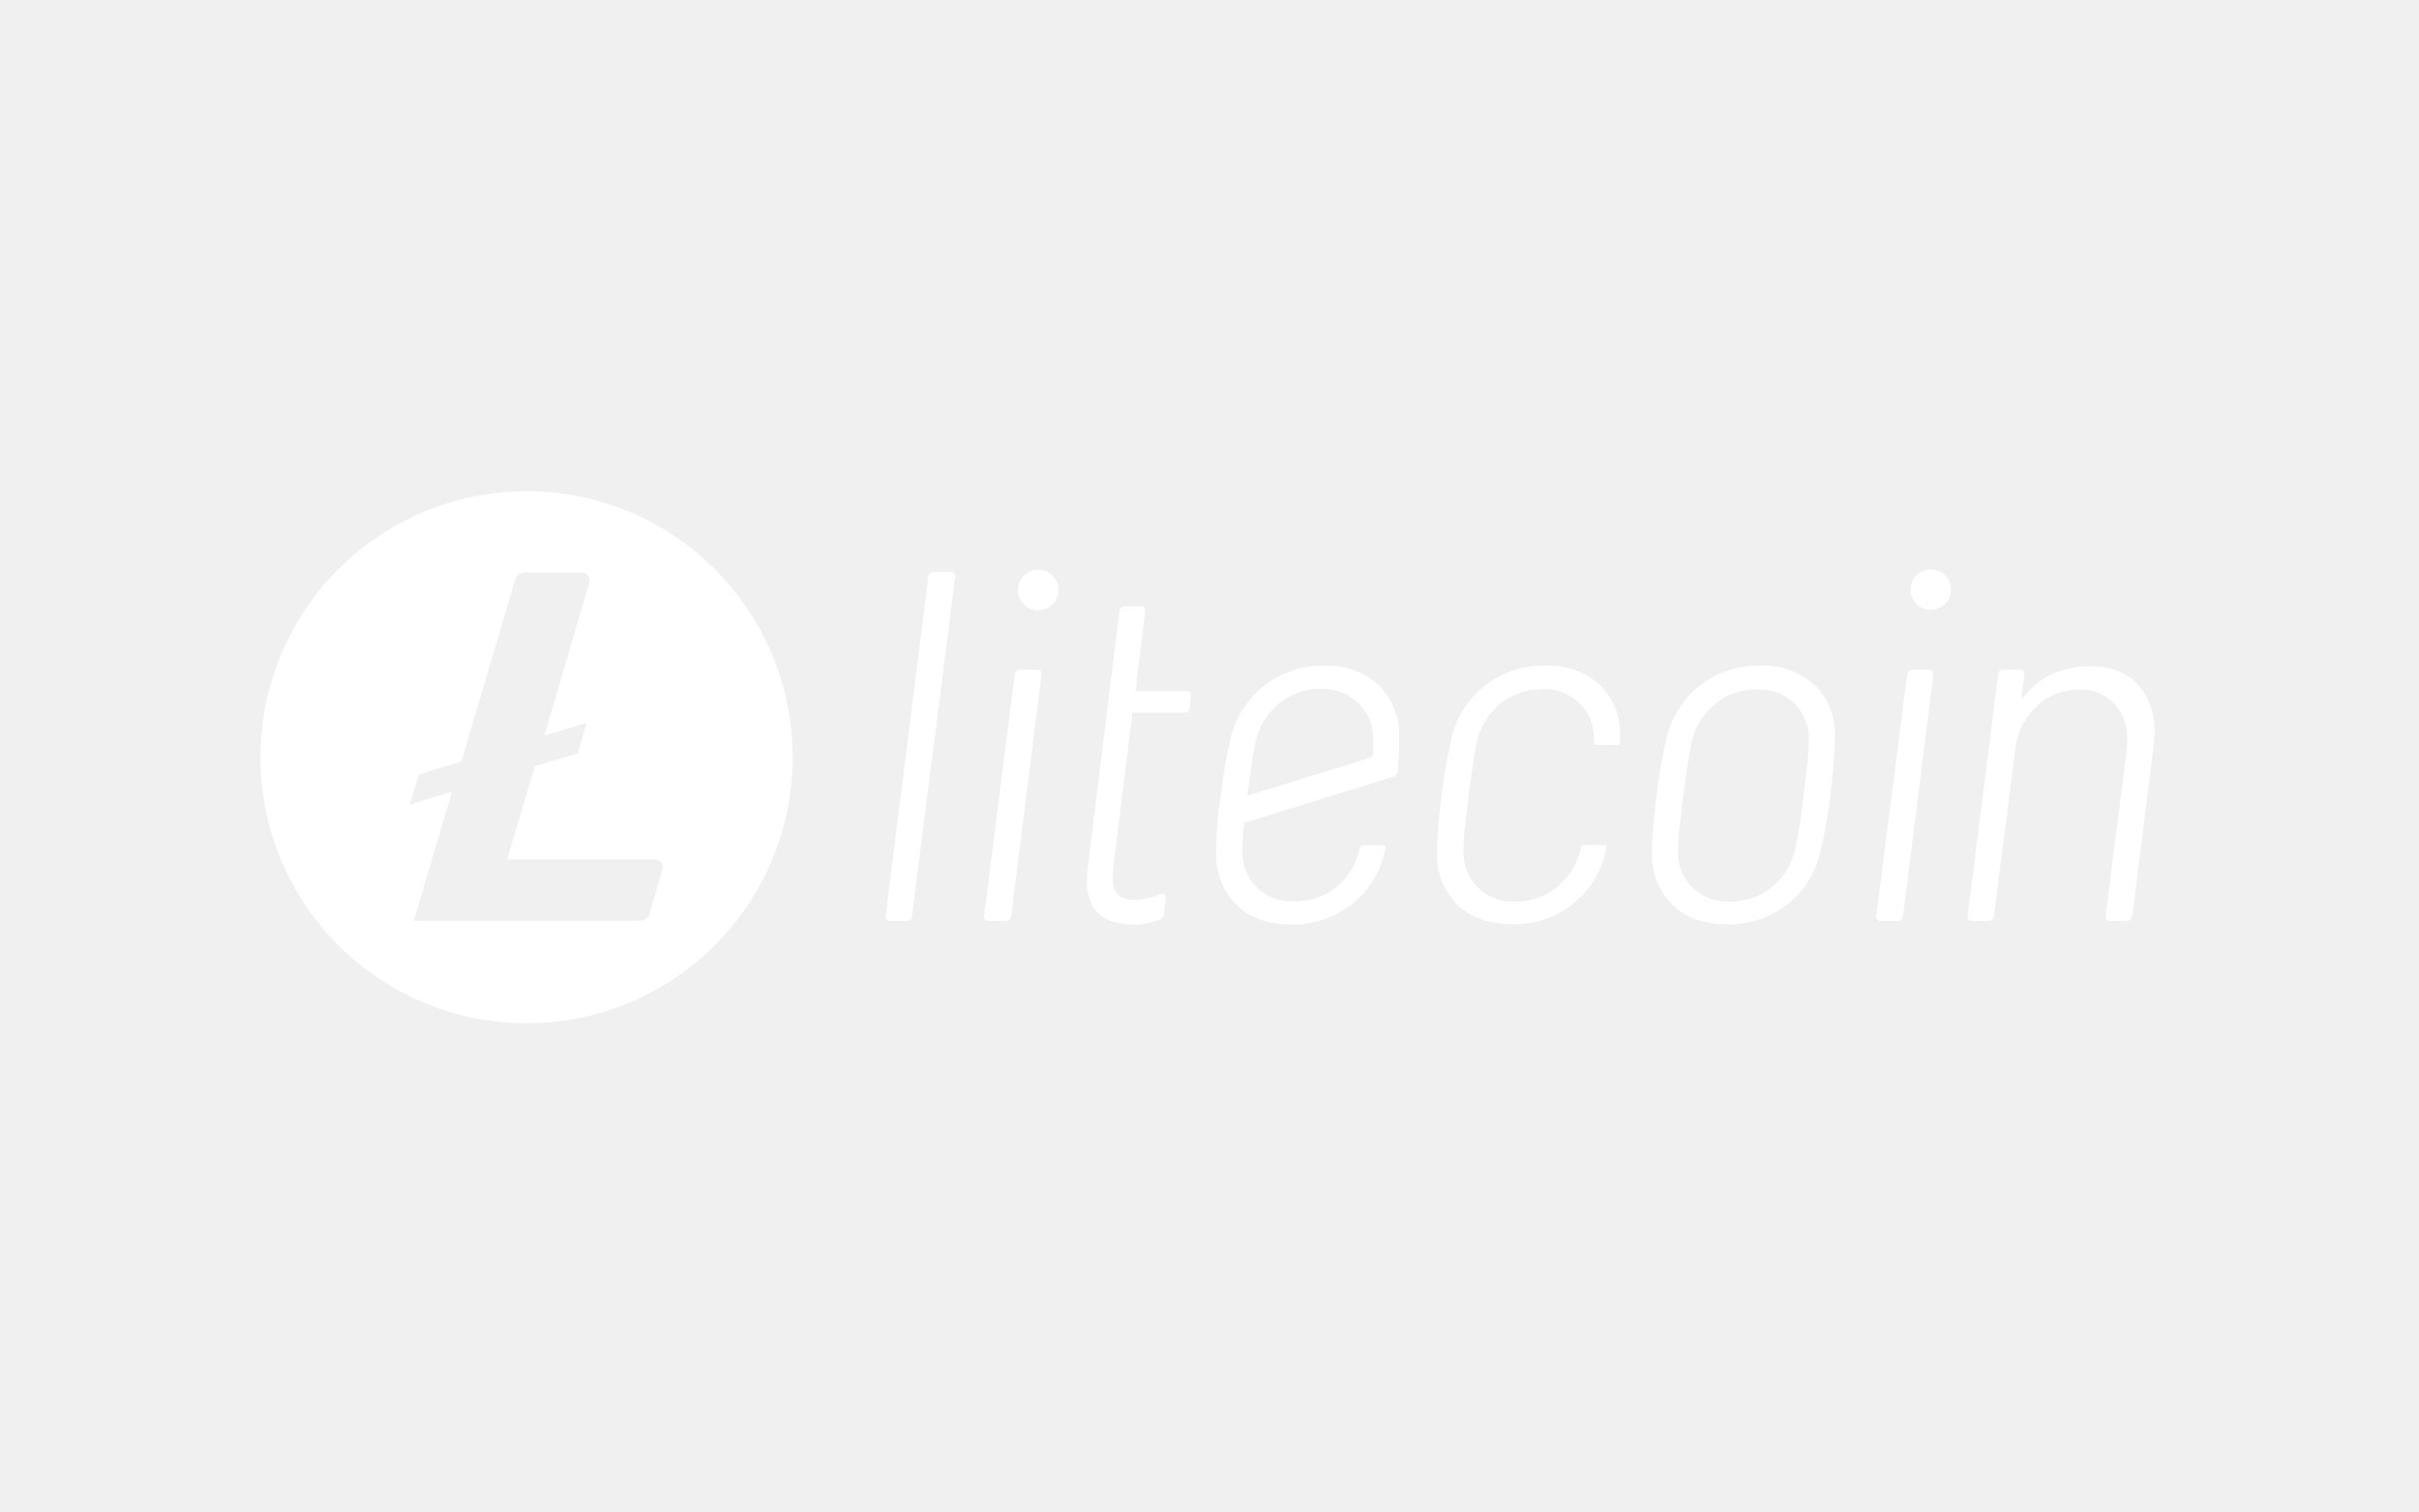
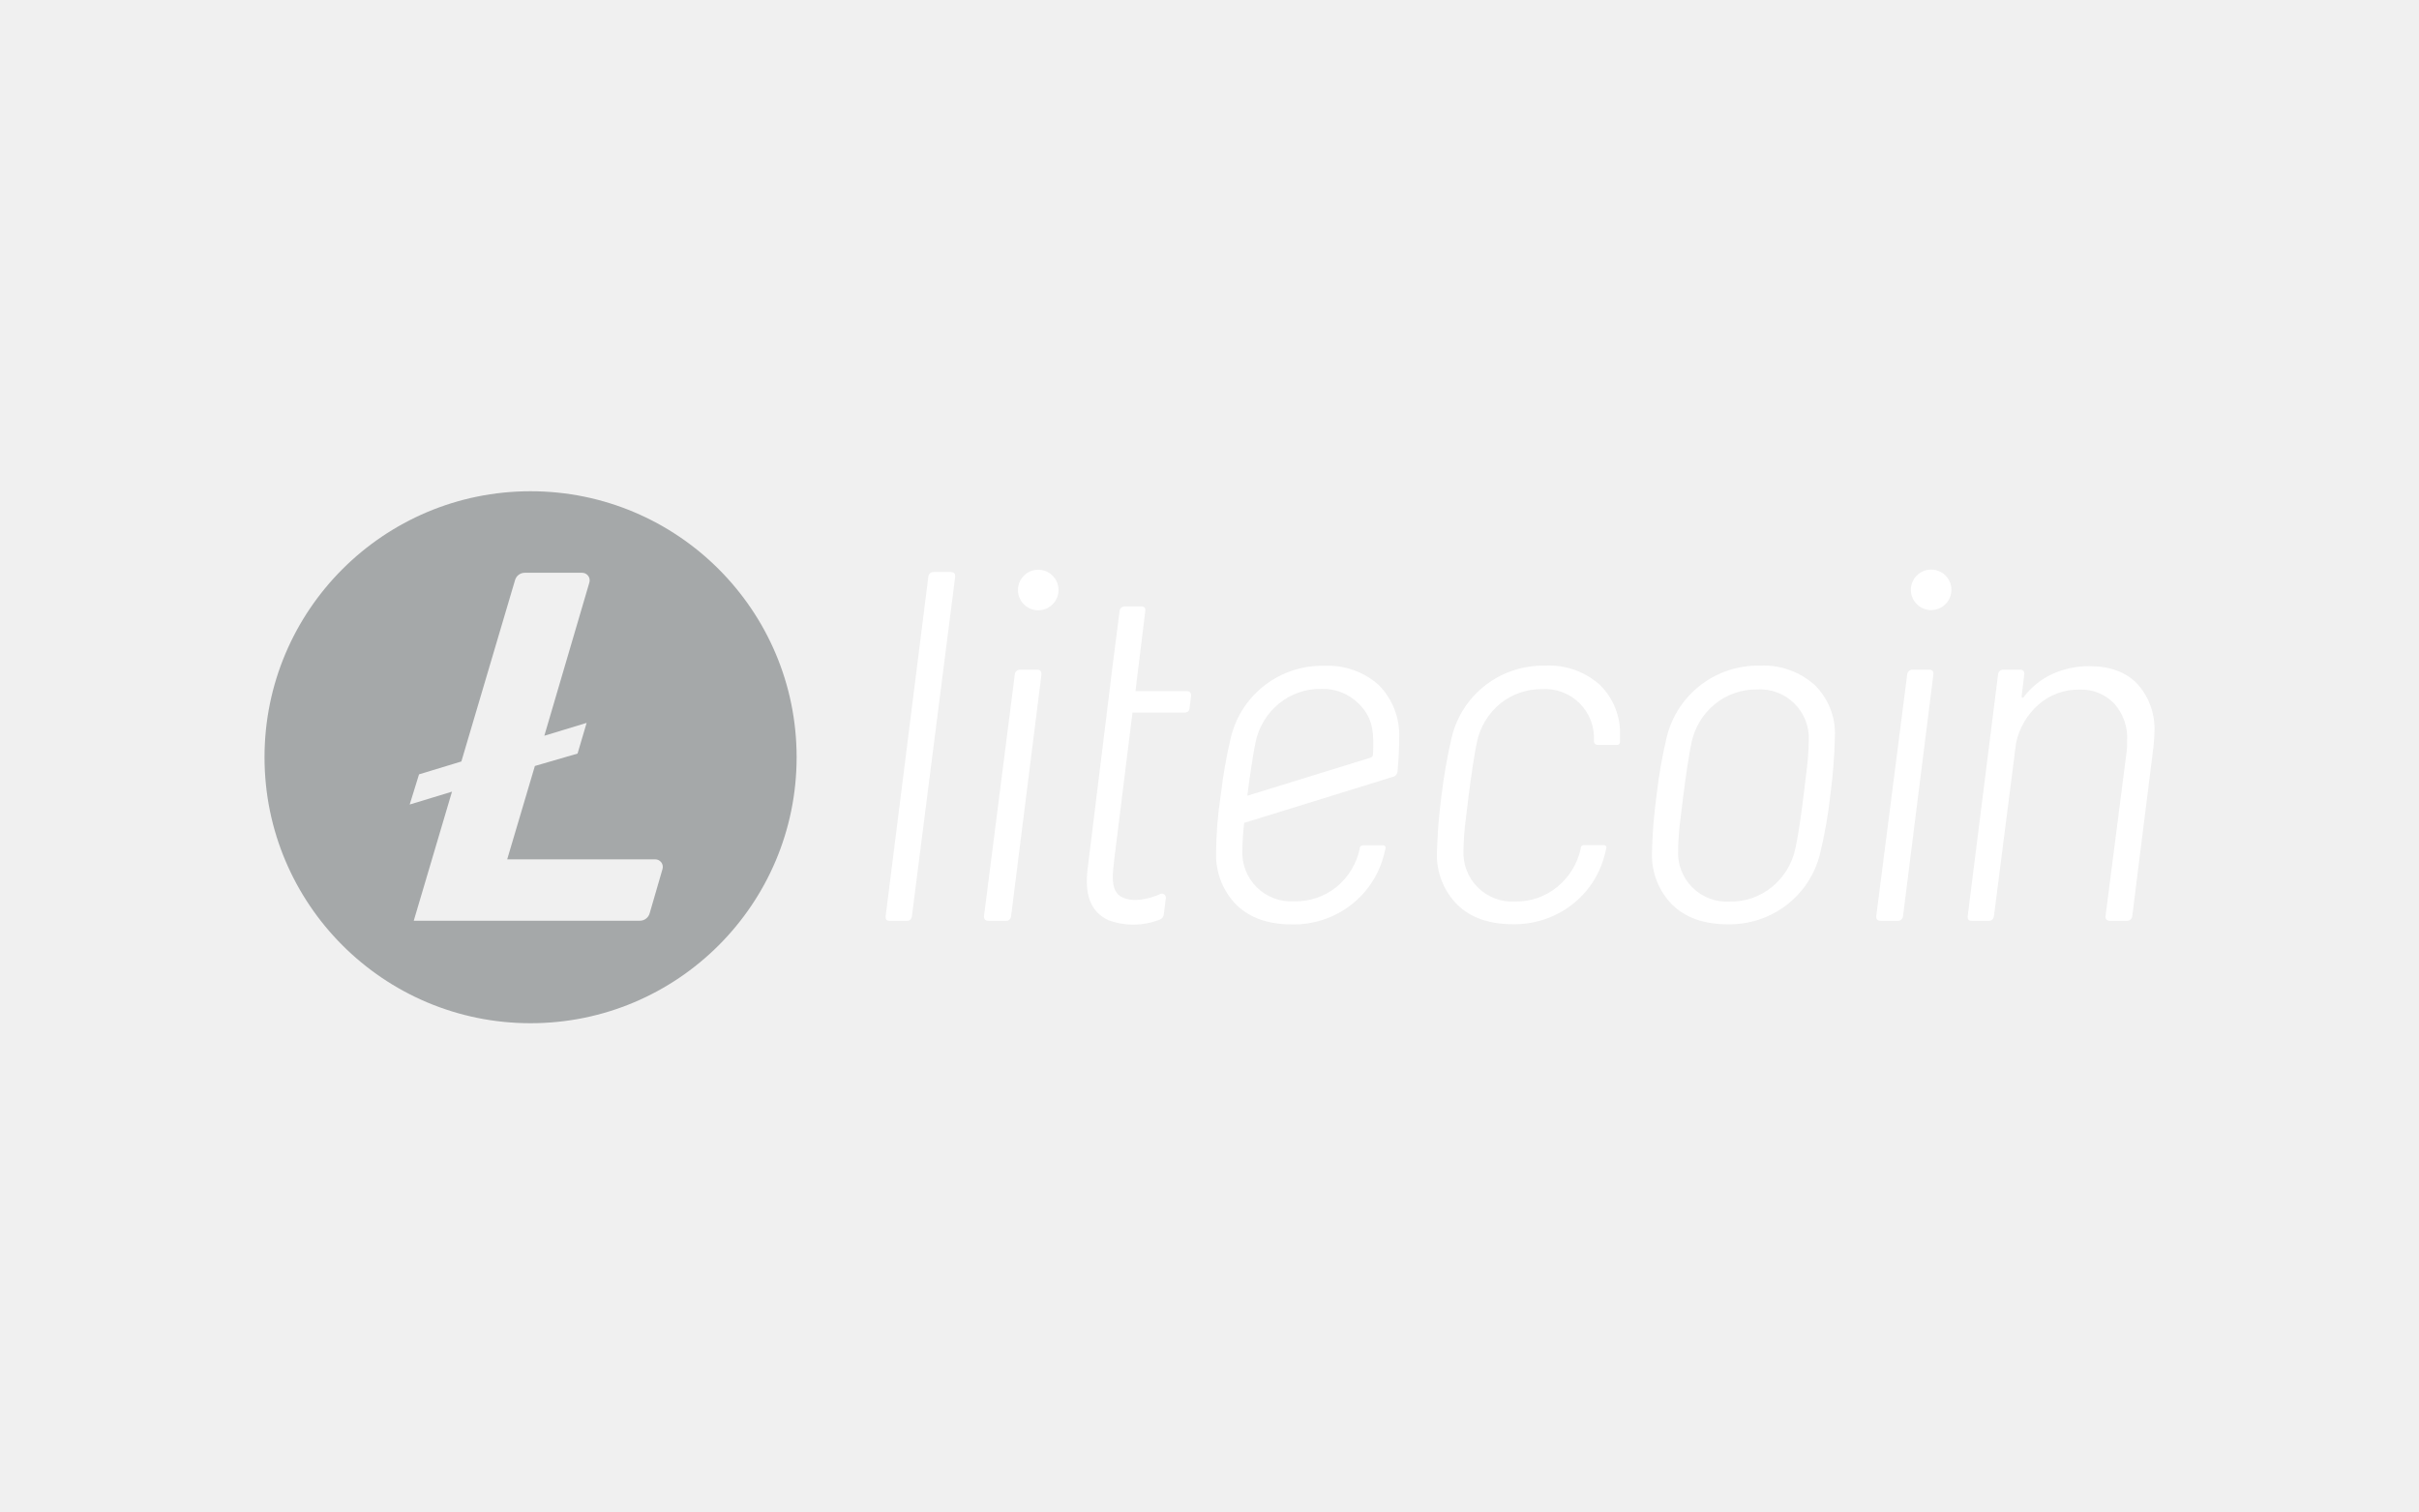
- <svg xmlns="http://www.w3.org/2000/svg" width="40" height="25" fill="none">
-   <path d="M8.773 8.125a4.4 4.4 0 1 0 0 8.799 4.4 4.4 0 0 0 0-8.799zm.072 4.544-.458 1.544h2.448a.127.127 0 0 1 .1.05.125.125 0 0 1 .02.11l-.213.734a.168.168 0 0 1-.162.122H6.842l.632-2.135-.7.213.155-.5.7-.212.888-3a.167.167 0 0 1 .16-.122h.948a.126.126 0 0 1 .12.16l-.744 2.536.7-.213-.15.508-.706.205zm8.29-3.244a.335.335 0 1 1 .066.667.335.335 0 0 1-.066-.667zm-1.692.035h.274c.053 0 .085.024.077.086l-.714 5.603a.083.083 0 0 1-.028.062.083.083 0 0 1-.066.02h-.272c-.057 0-.075-.03-.069-.082l.705-5.605a.088.088 0 0 1 .093-.083zm1.431 1.616h.271c.06 0 .078.029.076.084l-.501 3.989a.086.086 0 0 1-.031.063.085.085 0 0 1-.068.019h-.273c-.05 0-.083-.028-.076-.082l.508-3.991a.085.085 0 0 1 .094-.082z" fill="#fff" />
-   <path fill-rule="evenodd" clip-rule="evenodd" d="M29.102 11.01a1.55 1.55 0 0 0-1.54 1.178c-.076.318-.133.64-.17.964a8.57 8.57 0 0 0-.076.964 1.171 1.171 0 0 0 .34.852c.22.213.524.319.91.319a1.55 1.55 0 0 0 .977-.32 1.52 1.52 0 0 0 .553-.85c.077-.318.134-.64.17-.965.043-.322.068-.647.075-.972a1.12 1.12 0 0 0-.335-.852 1.258 1.258 0 0 0-.904-.318zm.769 1.755a16.1 16.1 0 0 0-.047.387 10.43 10.43 0 0 1-.136.883c-.053.25-.191.476-.39.638a1.07 1.07 0 0 1-.69.238.808.808 0 0 1-.86-.851c.003-.17.016-.341.04-.51l.046-.388c.051-.395.097-.69.136-.881.054-.252.192-.477.39-.639.196-.157.44-.242.69-.238a.807.807 0 0 1 .86.851 4.2 4.2 0 0 1-.04.51z" fill="#fff" />
-   <path d="M31.63 11.076h.271c.054 0 .076.029.069.082l-.502 3.99a.086.086 0 0 1-.093.083h-.273c-.05 0-.084-.025-.076-.082l.51-3.991a.088.088 0 0 1 .094-.082zm3.713.235c-.187-.196-.45-.293-.79-.293a1.469 1.469 0 0 0-.613.128 1.245 1.245 0 0 0-.476.383c-.023.022-.035.016-.035-.017l.043-.354c.006-.05-.016-.082-.068-.082h-.271a.087.087 0 0 0-.086.048.086.086 0 0 0-.008.034l-.501 3.99c-.007.053.011.083.068.083h.272a.088.088 0 0 0 .085-.05.087.087 0 0 0 .009-.032l.365-2.86a1.16 1.16 0 0 1 .374-.638 1 1 0 0 1 .674-.245.753.753 0 0 1 .576.23c.149.17.226.39.213.614 0 .06-.002.121-.009.182l-.348 2.717a.066.066 0 0 0 .013.057.08.08 0 0 0 .064.025h.271a.087.087 0 0 0 .094-.082l.349-2.785c.012-.107.017-.193.017-.247a1.112 1.112 0 0 0-.282-.806zm-3.247-1.848a.335.335 0 1 0-.31.593.335.335 0 0 0 .31-.593zm-7.536 1.873c.281-.219.63-.334.986-.326.332-.02.657.094.906.314a1.116 1.116 0 0 1 .336.851v.097a.05.05 0 0 1-.05.05h-.32a.062.062 0 0 1-.058-.041.062.062 0 0 1-.004-.025v-.006a.807.807 0 0 0-.86-.851 1.073 1.073 0 0 0-.689.238 1.12 1.12 0 0 0-.386.643c-.04.191-.085.486-.136.88l-.047.388c-.023.17-.036.34-.038.51a.805.805 0 0 0 .859.852c.25.004.494-.08.688-.238.2-.162.338-.387.392-.639v-.016a.052.052 0 0 1 .052-.039h.335a.038.038 0 0 1 .037.03.038.038 0 0 1 0 .017 3.768 3.768 0 0 1-.022.09c-.08.34-.276.64-.552.852-.28.214-.626.327-.978.319-.386 0-.689-.106-.91-.32a1.162 1.162 0 0 1-.34-.85 8.94 8.94 0 0 1 .076-.965c.039-.324.096-.646.17-.964a1.54 1.54 0 0 1 .552-.851z" fill="#fff" />
-   <path fill-rule="evenodd" clip-rule="evenodd" d="M22.8 11.331a1.257 1.257 0 0 0-.905-.319 1.55 1.55 0 0 0-1.54 1.178 8.31 8.31 0 0 0-.17.964c-.049.32-.074.642-.076.964a1.17 1.17 0 0 0 .34.852c.22.213.524.32.91.32a1.55 1.55 0 0 0 .977-.32c.277-.212.472-.513.554-.852l.022-.09a.038.038 0 0 0-.02-.043.04.04 0 0 0-.017-.004h-.338a.054.054 0 0 0-.053.04v.016c-.053.251-.19.476-.39.638a1.07 1.07 0 0 1-.692.232.807.807 0 0 1-.859-.851 3.9 3.9 0 0 1 .031-.446l2.457-.761a.1.1 0 0 0 .08-.099c.014-.128.024-.344.026-.565a1.17 1.17 0 0 0-.337-.854zm-.096 1.149a.057.057 0 0 1-.04.052l-2.038.629v-.009c.051-.395.097-.69.136-.88a1.13 1.13 0 0 1 .391-.64 1.08 1.08 0 0 1 .69-.238.838.838 0 0 1 .623.243c.251.246.252.508.238.843z" fill="#fff" />
-   <path d="M19.215 14.78a.066.066 0 0 0-.035.009c-.174.082-.508.16-.684.012-.127-.123-.1-.342-.071-.587l.004-.03.298-2.398h.851a.107.107 0 0 0 .068-.02.09.09 0 0 0 .026-.063l.023-.19c.003-.052-.02-.082-.068-.082h-.851l.161-1.32c.008-.046-.005-.081-.068-.081h-.263a.085.085 0 0 0-.093.082l-.12.931-.05.42-.36 2.923c-.045.384.035.691.347.834.275.101.578.097.851-.012a.1.1 0 0 0 .063-.08l.034-.275a.066.066 0 0 0-.063-.072z" fill="#fff" />
+ <svg xmlns="http://www.w3.org/2000/svg" width="128" height="80" viewBox="0 0 128 80" fill="none">
+   <path d="M28.075 26a14.078 14.078 0 1 0 0 28.156 14.078 14.078 0 0 0 0-28.156Zm.228 14.541-1.465 4.941h7.833a.402.402 0 0 1 .385.515l-.681 2.346a.538.538 0 0 1-.518.388H21.894l2.023-6.831-2.238.681.494-1.597 2.24-.681 2.84-9.597a.534.534 0 0 1 .515-.391h3.03a.402.402 0 0 1 .39.51l-2.385 8.116 2.238-.681-.48 1.624-2.258.657Z" fill="#A5A8A9" />
+   <path d="M54.832 30.16a1.073 1.073 0 1 1 .212 2.136 1.073 1.073 0 0 1-.212-2.136Zm-5.416.114h.879c.17 0 .272.075.245.273l-2.285 17.93a.263.263 0 0 1-.3.261h-.871c-.18 0-.239-.092-.218-.262L49.12 30.54a.278.278 0 0 1 .296-.266Zm4.581 5.17h.868c.19 0 .249.091.242.269l-1.604 12.763a.271.271 0 0 1-.317.262h-.872c-.163 0-.265-.088-.245-.262l1.628-12.77a.272.272 0 0 1 .3-.262Z" fill="#fff" />
+   <path fill-rule="evenodd" clip-rule="evenodd" d="M93.125 35.232a4.959 4.959 0 0 0-4.928 3.77 25.901 25.901 0 0 0-.541 3.085 27.439 27.439 0 0 0-.245 3.086 3.745 3.745 0 0 0 1.086 2.724c.708.681 1.679 1.022 2.912 1.022a4.961 4.961 0 0 0 3.13-1.022 4.884 4.884 0 0 0 1.77-2.724c.246-1.016.427-2.047.541-3.086.139-1.032.22-2.07.242-3.112a3.585 3.585 0 0 0-1.073-2.724 4.025 4.025 0 0 0-2.894-1.019Zm2.462 5.616a64.73 64.73 0 0 0-.15 1.24c-.163 1.317-.31 2.26-.436 2.823a3.58 3.58 0 0 1-1.25 2.043 3.422 3.422 0 0 1-2.206.763 2.58 2.58 0 0 1-2.748-2.725c.007-.546.048-1.092.122-1.634.082-.65.133-1.063.15-1.24.163-1.263.31-2.207.436-2.82a3.595 3.595 0 0 1 1.25-2.043 3.443 3.443 0 0 1 2.207-.763 2.582 2.582 0 0 1 2.748 2.725 13.49 13.49 0 0 1-.123 1.631Z" fill="#fff" />
+   <path d="M101.216 35.444h.869c.17 0 .241.091.218.262l-1.604 12.77a.284.284 0 0 1-.094.195.278.278 0 0 1-.206.067h-.872c-.163 0-.269-.078-.245-.262l1.635-12.77a.281.281 0 0 1 .299-.262Zm11.882.752c-.6-.626-1.441-.936-2.531-.936a4.661 4.661 0 0 0-1.958.408 3.981 3.981 0 0 0-1.525 1.226c-.072.068-.109.051-.109-.054l.136-1.134c.02-.16-.051-.262-.218-.262h-.869a.272.272 0 0 0-.205.067.274.274 0 0 0-.094.195l-1.604 12.77c-.021.167.037.262.218.262h.872a.277.277 0 0 0 .299-.262l1.168-9.15a3.729 3.729 0 0 1 1.199-2.044 3.198 3.198 0 0 1 2.156-.783 2.405 2.405 0 0 1 1.842.74c.477.538.722 1.243.681 1.96a4.36 4.36 0 0 1-.027.583l-1.114 8.694a.211.211 0 0 0 .041.184.255.255 0 0 0 .204.078h.869a.277.277 0 0 0 .272-.155.25.25 0 0 0 .027-.107l1.117-8.912c.038-.34.055-.616.055-.79a3.553 3.553 0 0 0-.902-2.578Zm-10.39-5.915a1.073 1.073 0 1 0-.996 1.9 1.073 1.073 0 0 0 .996-1.9ZM78.59 36.275a4.976 4.976 0 0 1 3.157-1.043 4.02 4.02 0 0 1 2.898 1.005 3.576 3.576 0 0 1 1.076 2.724v.31a.158.158 0 0 1-.099.146.157.157 0 0 1-.06.01H84.54a.202.202 0 0 1-.188-.128.201.201 0 0 1-.013-.079v-.02a2.582 2.582 0 0 0-2.752-2.725c-.8-.01-1.58.26-2.203.763a3.58 3.58 0 0 0-1.236 2.057c-.13.613-.273 1.556-.436 2.82-.02.177-.082.698-.15 1.24a13.522 13.522 0 0 0-.123 1.634 2.582 2.582 0 0 0 2.749 2.724 3.406 3.406 0 0 0 2.203-.763 3.586 3.586 0 0 0 1.253-2.043.311.311 0 0 1 0-.05.167.167 0 0 1 .167-.127h1.073a.123.123 0 0 1 .119.15c-.024.102-.048.197-.072.29a4.849 4.849 0 0 1-1.767 2.724 4.97 4.97 0 0 1-3.13 1.021c-1.233 0-2.203-.34-2.911-1.021a3.72 3.72 0 0 1-1.09-2.725c.026-1.032.108-2.062.245-3.085A28.44 28.44 0 0 1 76.823 39a4.92 4.92 0 0 1 1.767-2.724Z" fill="#fff" />
+   <path fill-rule="evenodd" clip-rule="evenodd" d="M72.961 36.26a4.025 4.025 0 0 0-2.898-1.02 4.958 4.958 0 0 0-4.927 3.769 26.284 26.284 0 0 0-.542 3.085 20.781 20.781 0 0 0-.245 3.086 3.746 3.746 0 0 0 1.086 2.724c.709.681 1.68 1.022 2.912 1.022a4.962 4.962 0 0 0 3.13-1.022 4.874 4.874 0 0 0 1.77-2.724c.024-.092.048-.188.072-.29a.122.122 0 0 0-.12-.15h-1.082a.17.17 0 0 0-.167.126v.051a3.58 3.58 0 0 1-1.25 2.044 3.42 3.42 0 0 1-2.213.742 2.583 2.583 0 0 1-2.748-2.724c.006-.477.039-.954.098-1.427l7.863-2.435a.32.32 0 0 0 .252-.317 19.2 19.2 0 0 0 .085-1.808 3.744 3.744 0 0 0-1.076-2.731Zm-.31 3.675a.18.18 0 0 1-.129.167l-6.518 2.013v-.028c.164-1.263.31-2.206.436-2.82a3.597 3.597 0 0 1 1.25-2.042 3.443 3.443 0 0 1 2.207-.763 2.68 2.68 0 0 1 1.995.776c.804.787.807 1.628.76 2.697Z" fill="#fff" />
+   <path d="M61.486 47.298a.21.21 0 0 0-.11.027c-.558.262-1.624.514-2.19.037-.405-.392-.32-1.093-.226-1.878l.012-.097.953-7.672h2.725a.34.34 0 0 0 .218-.061.29.29 0 0 0 .081-.205l.075-.606c.01-.167-.061-.262-.218-.262h-2.724l.518-4.223c.023-.15-.017-.262-.218-.262h-.841a.271.271 0 0 0-.3.262l-.382 2.98-.163 1.345-1.151 9.351c-.143 1.23.112 2.214 1.11 2.67.882.324 1.852.31 2.724-.037a.32.32 0 0 0 .201-.256l.11-.882a.21.21 0 0 0-.204-.23Z" fill="#fff" />
</svg>
